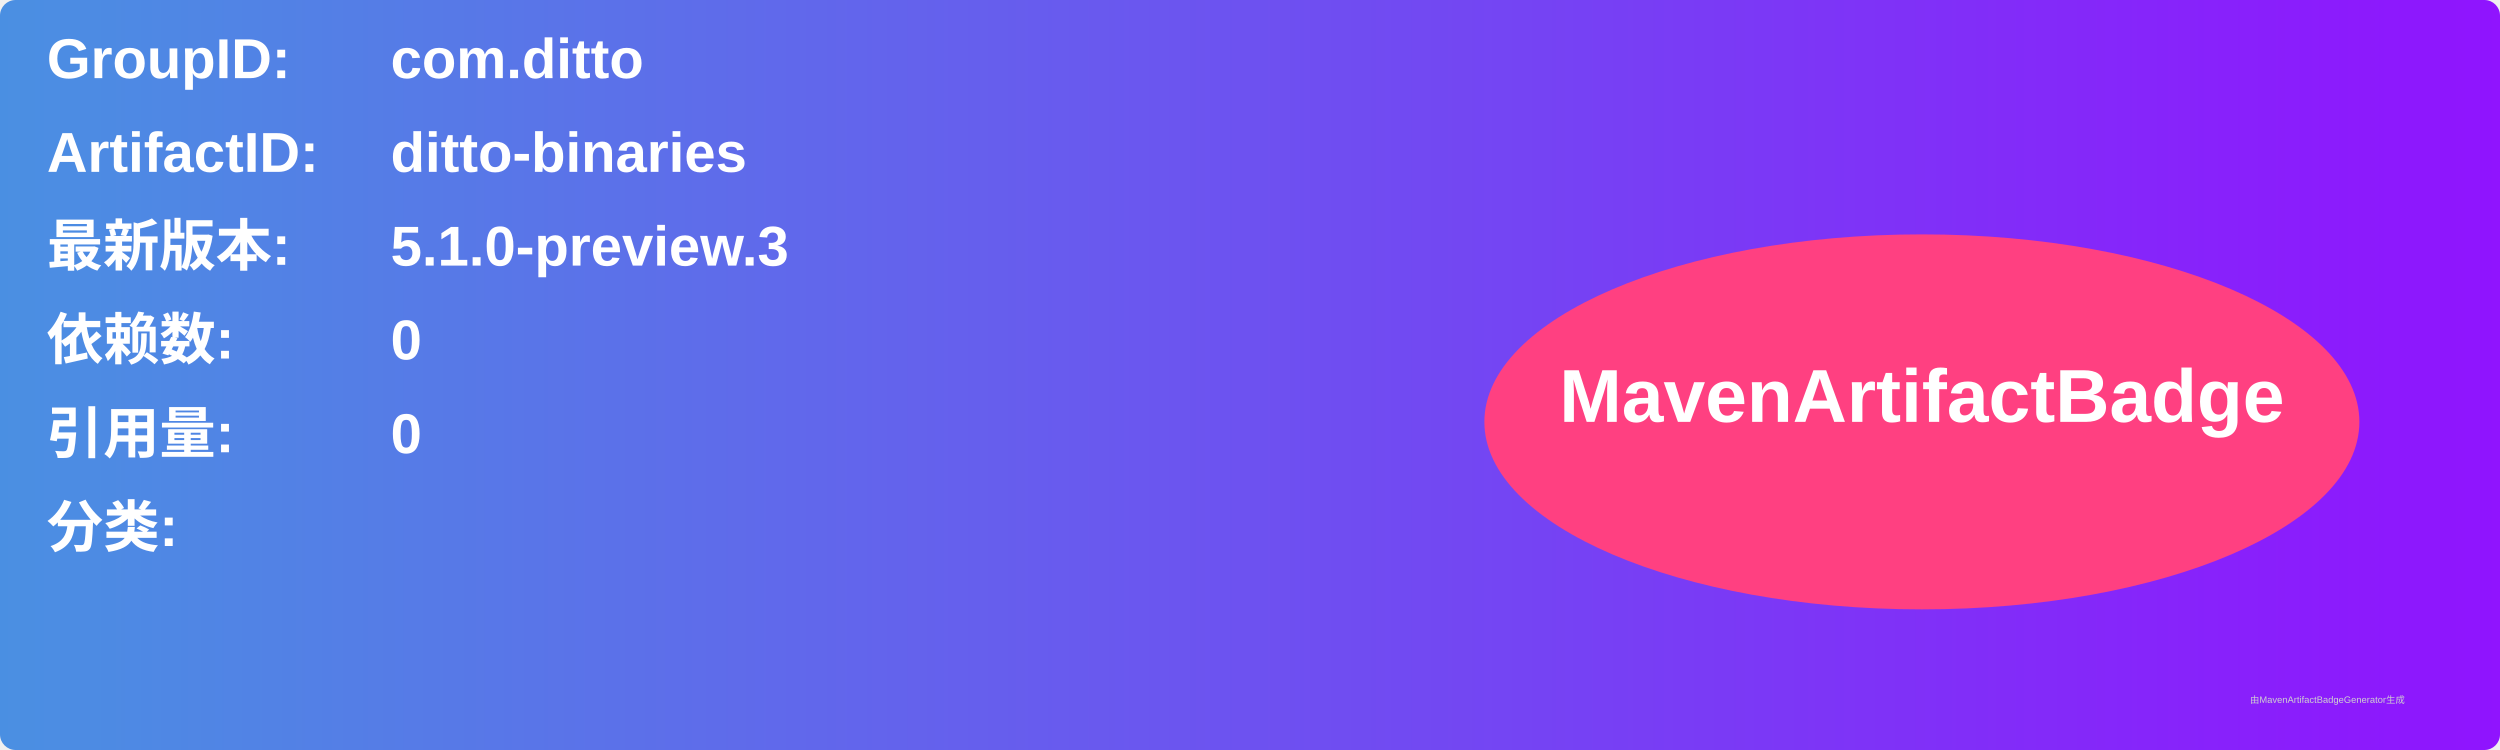
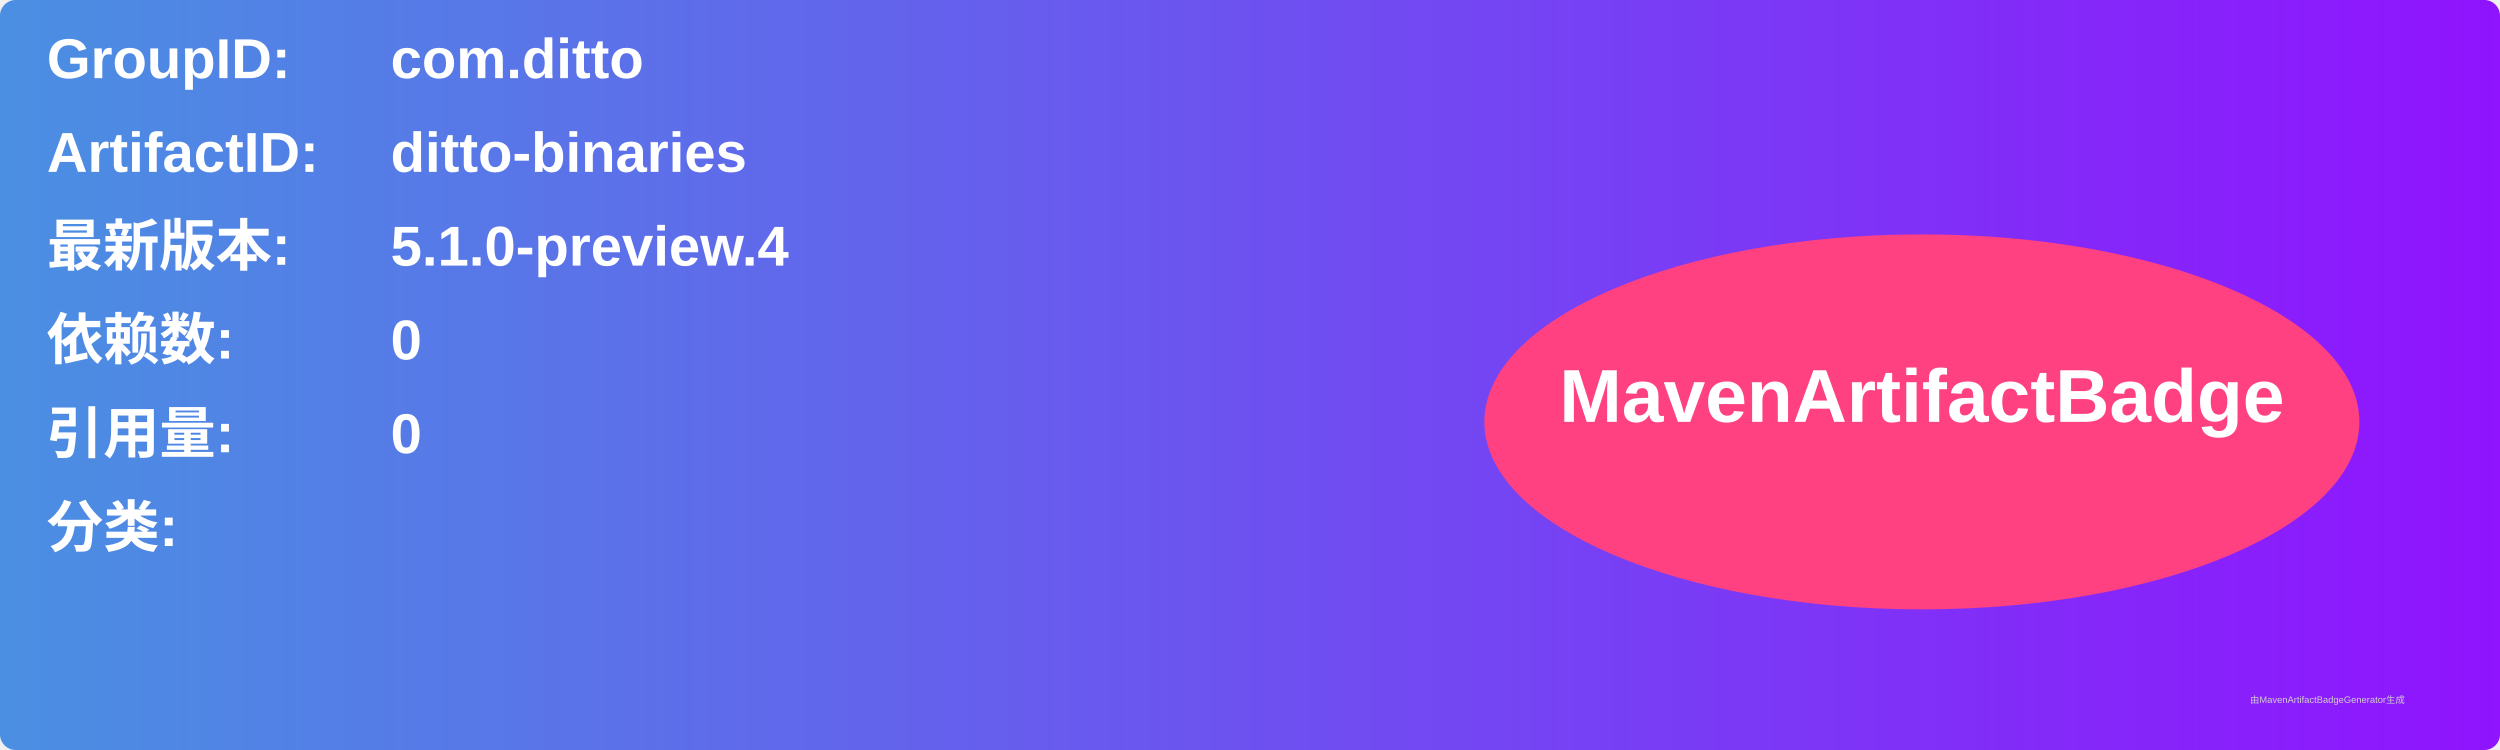
<svg xmlns="http://www.w3.org/2000/svg" width="800" height="240" viewBox="0 0 800 240">
  <linearGradient id="grad" x1="0%" y1="0%" x2="100%" y2="0%">
    <stop offset="0%" stop-color="#4a90e2" />
    <stop offset="100%" stop-color="#9013fe" />
  </linearGradient>
  <rect width="100%" height="100%" rx="5" ry="5" fill="url(#grad)" />
  <g transform="translate(15, 15)">
    <text x="0" y="10" font-family="Arial" font-size="18" fill="white" font-weight="bold" width="260">GroupID:</text>
    <text x="110" y="10" font-family="Arial" font-size="18" fill="white" font-weight="bold" width="460">com.ditto</text>
    <text x="0" y="40" font-family="Arial" font-size="18" fill="white" font-weight="bold" width="260">ArtifactID:</text>
    <text x="110" y="40" font-family="Arial" font-size="18" fill="white" font-weight="bold" width="460">ditto-binaries</text>
    <text x="0" y="70" font-family="Arial" font-size="18" fill="white" font-weight="bold">最新版本:</text>
    <text x="110" y="70" font-family="Arial" font-size="18" fill="white" font-weight="bold">
-       <tspan font-weight="bold">5.1.0-preview.3</tspan>
+       <tspan font-weight="bold">5.1.0-preview.4</tspan>
    </text>
    <text x="0" y="100" font-family="Arial" font-size="18" fill="white" font-weight="bold">依赖数: </text>
    <text x="110" y="100" font-family="Arial" font-size="18" fill="white">
      <tspan font-weight="bold">0</tspan>
    </text>
    <text x="0" y="130" font-family="Arial" font-size="18" fill="white" font-weight="bold">引用量: </text>
    <text x="110" y="130" font-family="Arial" font-size="18" fill="white">
      <tspan font-weight="bold">0</tspan>
    </text>
    <text x="0" y="160" font-family="Arial" font-size="18" fill="white" font-weight="bold">分类:</text>
    <text x="10" y="190" font-family="Arial" font-size="10" fill="white">
      <tspan font-weight="bold" />
    </text>
    <ellipse cx="600" cy="120" rx="140" ry="60" fill="#ff4081" />
    <text x="600" y="120" text-anchor="middle" font-family="Arial" font-size="24" fill="white" font-weight="bold">MavenArtifactBadge</text>
  </g>
  <text x="720" y="225" font-family="Arial" font-size="3" fill="#d0d0d0">由MavenArtifactBadgeGenerator生成</text>
</svg>
